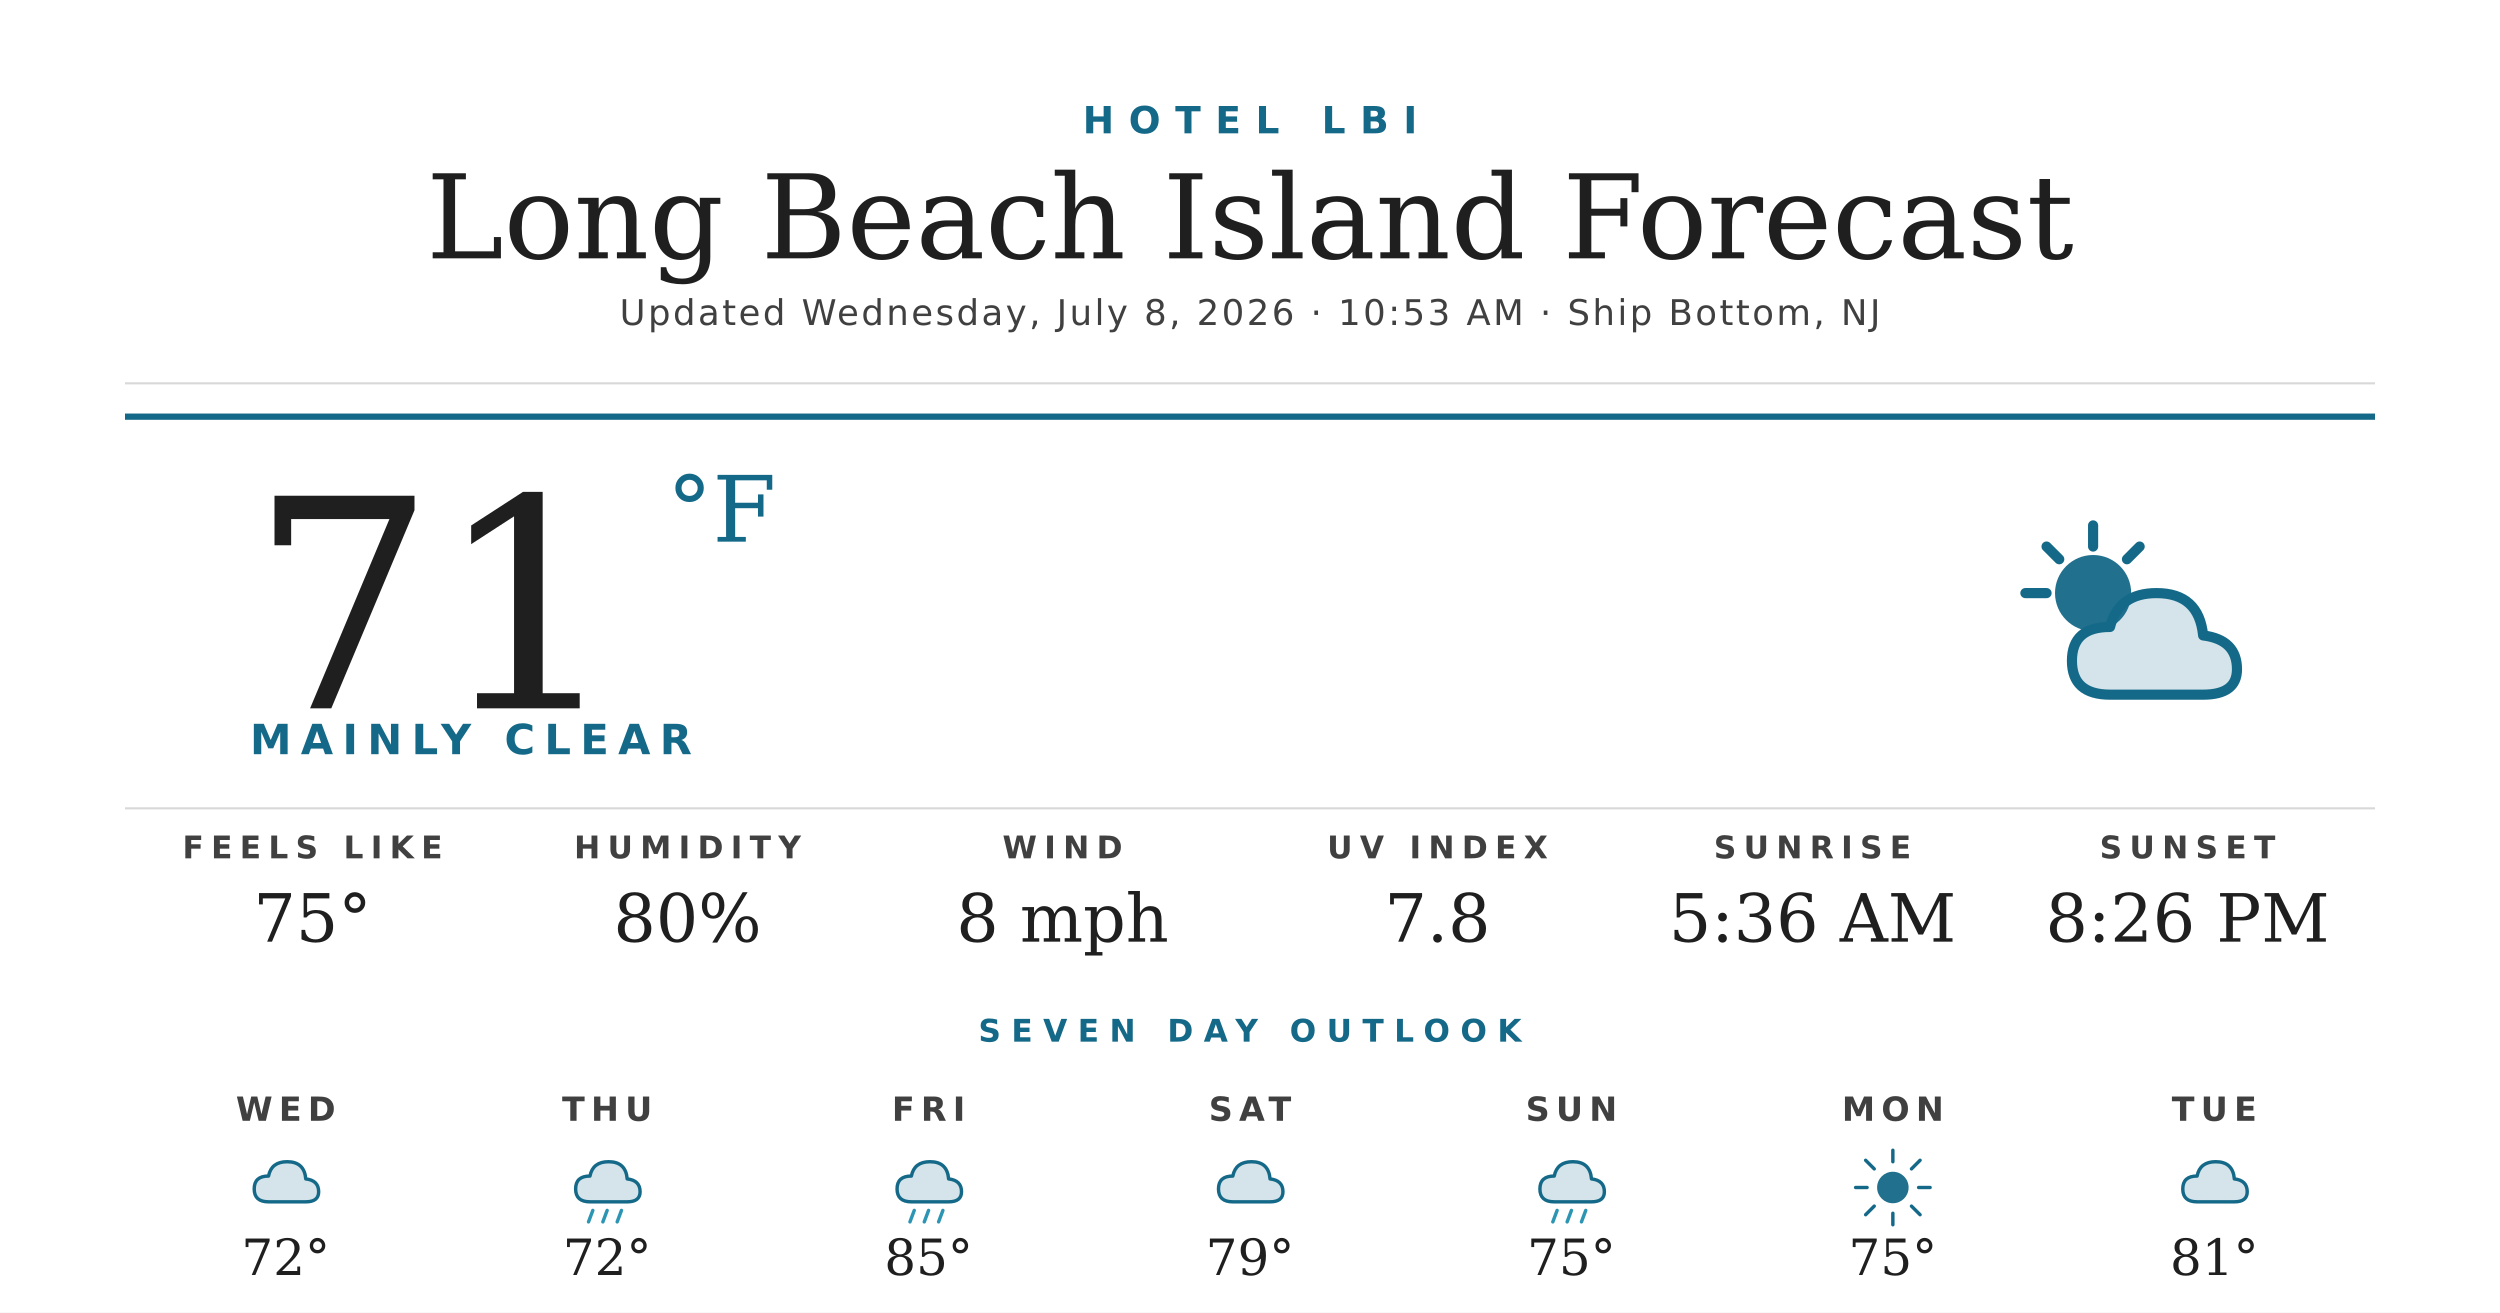
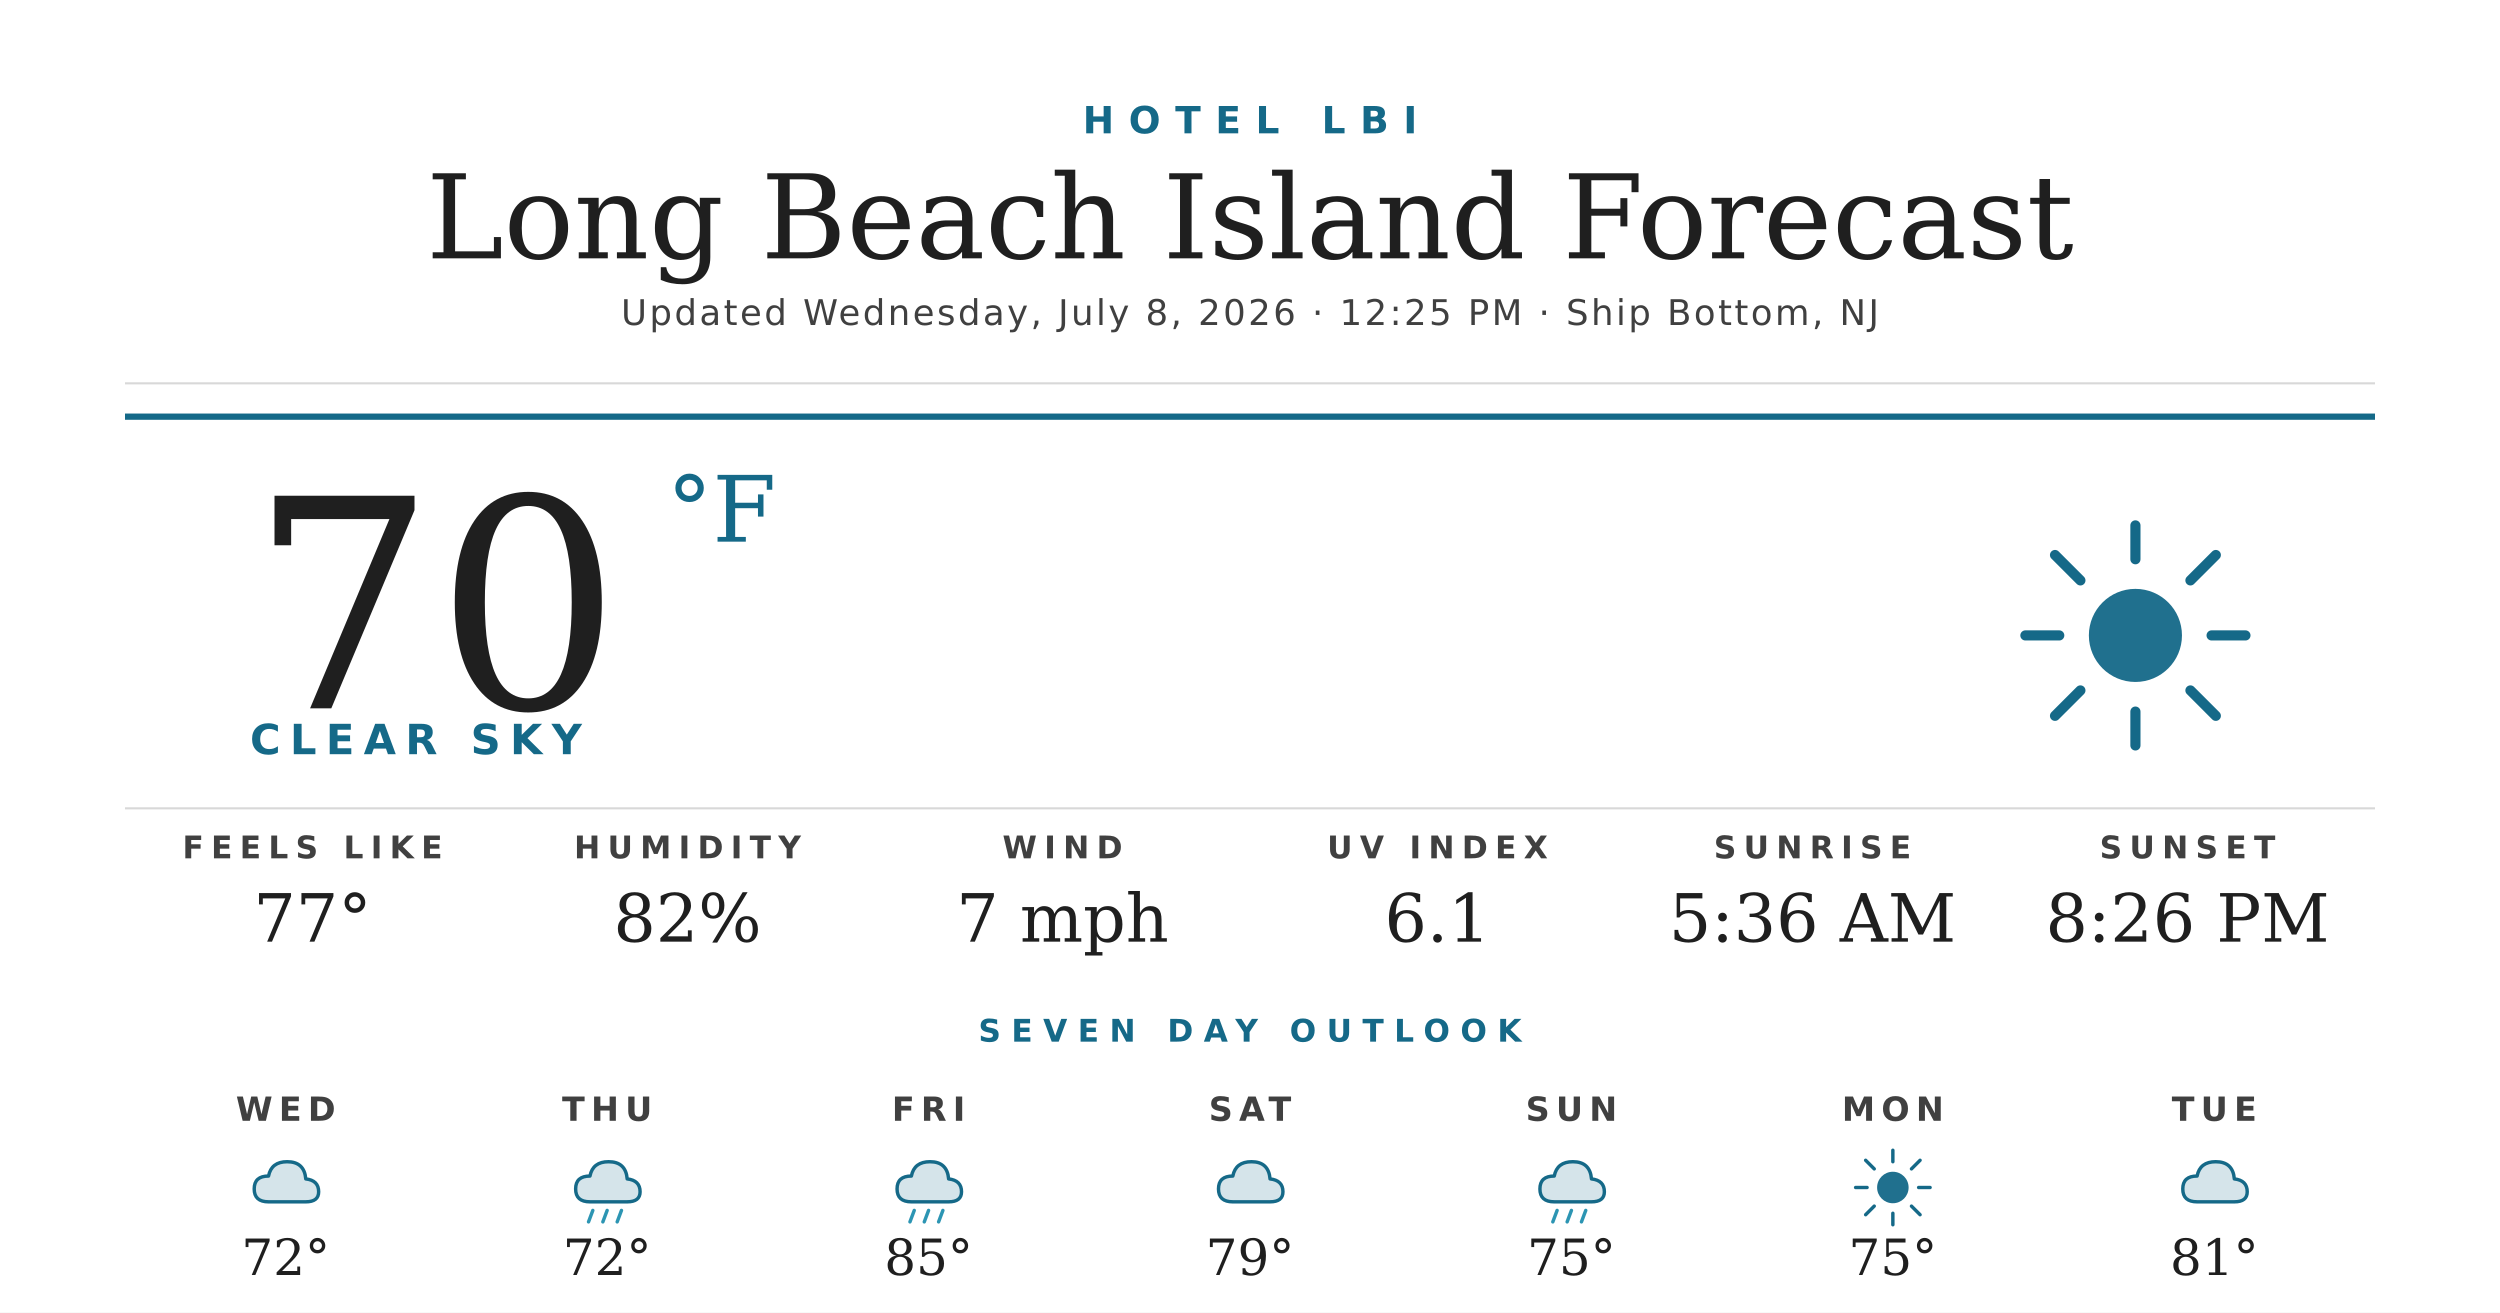
<svg xmlns="http://www.w3.org/2000/svg" width="1200" height="630" viewBox="0 0 1200 630">
  <rect width="1200" height="630" fill="#ffffff" />
  <text x="600" y="64" text-anchor="middle" font-family="'Montserrat Bold', 'Montserrat', 'DejaVu Sans', Helvetica, Arial, sans-serif" font-size="18" font-weight="700" fill="#156988" letter-spacing="7">HOTEL LBI</text>
  <text x="600" y="124" text-anchor="middle" font-family="'Prata', 'DejaVu Serif', Georgia, serif" font-size="56" fill="#1f1f1f">Long Beach Island Forecast</text>
-   <text x="600" y="156" text-anchor="middle" font-family="'Montserrat', 'DejaVu Sans', Helvetica, Arial, sans-serif" font-size="17" font-weight="500" fill="#404040" letter-spacing="1.2">Updated Wednesday, July 8, 2026 · 10:53 AM · Ship Bottom, NJ</text>
+   <text x="600" y="156" text-anchor="middle" font-family="'Montserrat', 'DejaVu Sans', Helvetica, Arial, sans-serif" font-size="17" font-weight="500" fill="#404040" letter-spacing="1.2">Updated Wednesday, July 8, 2026 · 12:25 PM · Ship Bottom, NJ</text>
  <line x1="60" y1="184" x2="1140" y2="184" stroke="#d8d8d8" stroke-width="1" />
  <line x1="60" y1="200" x2="1140" y2="200" stroke="#156988" stroke-width="3" />
-   <text x="120" y="340" font-family="'Prata', 'DejaVu Serif', Georgia, serif" font-size="140" fill="#1f1f1f">71</text>
+   <text x="120" y="340" font-family="'Prata', 'DejaVu Serif', Georgia, serif" font-size="140" fill="#1f1f1f">70</text>
  <text x="320" y="260" font-family="'Prata', 'DejaVu Serif', Georgia, serif" font-size="44" fill="#156988">°F</text>
-   <text x="120" y="362" font-family="'Montserrat Bold', 'Montserrat', 'DejaVu Sans', Helvetica, Arial, sans-serif" font-size="20" font-weight="700" fill="#156988" letter-spacing="4.5">MAINLY CLEAR</text>
+   <text x="120" y="362" font-family="'Montserrat Bold', 'Montserrat', 'DejaVu Sans', Helvetica, Arial, sans-serif" font-size="20" font-weight="700" fill="#156988" letter-spacing="4.5">CLEAR SKY</text>
  <g transform="translate(960,240) scale(2.03125)">
-     <circle cx="22" cy="22" r="9" fill="#156988" opacity="0.95" />
+     <circle cx="32" cy="32" r="11" fill="#156988" opacity="0.95" />
    <g stroke="#156988" stroke-width="2.4" stroke-linecap="round">
-       <line x1="22" y1="6" x2="22" y2="11" />
-       <line x1="6" y1="22" x2="11" y2="22" />
-       <line x1="11" y1="11" x2="14" y2="14" />
-       <line x1="33" y1="11" x2="30" y2="14" />
+       <line x1="32" y1="6" x2="32" y2="14" />
+       <line x1="32" y1="50" x2="32" y2="58" />
+       <line x1="6" y1="32" x2="14" y2="32" />
+       <line x1="50" y1="32" x2="58" y2="32" />
+       <line x1="13" y1="13" x2="19" y2="19" />
+       <line x1="45" y1="45" x2="51" y2="51" />
+       <line x1="13" y1="51" x2="19" y2="45" />
+       <line x1="45" y1="19" x2="51" y2="13" />
    </g>
-     <path d="M26 46 Q17 46 17 38 Q17 30 26 30 Q28 22 37 22 Q47 22 48 32 Q56 33 56 40 Q56 46 48 46 Z" fill="#156988" opacity="0.18" />
-     <path d="M26 46 Q17 46 17 38 Q17 30 26 30 Q28 22 37 22 Q47 22 48 32 Q56 33 56 40 Q56 46 48 46 Z" fill="none" stroke="#156988" stroke-width="2.4" stroke-linejoin="round" />
  </g>
  <line x1="60" y1="388" x2="1140" y2="388" stroke="#d8d8d8" stroke-width="1" />
  <text x="150" y="412" text-anchor="middle" font-family="'Montserrat Bold', 'Montserrat', 'DejaVu Sans', Helvetica, Arial, sans-serif" font-size="15" font-weight="700" fill="#404040" letter-spacing="3.5">FEELS LIKE</text>
-   <text x="150" y="452" text-anchor="middle" font-family="'Prata', 'DejaVu Serif', Georgia, serif" font-size="32" fill="#1f1f1f">75°</text>
+   <text x="150" y="452" text-anchor="middle" font-family="'Prata', 'DejaVu Serif', Georgia, serif" font-size="32" fill="#1f1f1f">77°</text>
  <text x="330" y="412" text-anchor="middle" font-family="'Montserrat Bold', 'Montserrat', 'DejaVu Sans', Helvetica, Arial, sans-serif" font-size="15" font-weight="700" fill="#404040" letter-spacing="3.5">HUMIDITY</text>
-   <text x="330" y="452" text-anchor="middle" font-family="'Prata', 'DejaVu Serif', Georgia, serif" font-size="32" fill="#1f1f1f">80%</text>
+   <text x="330" y="452" text-anchor="middle" font-family="'Prata', 'DejaVu Serif', Georgia, serif" font-size="32" fill="#1f1f1f">82%</text>
  <text x="510" y="412" text-anchor="middle" font-family="'Montserrat Bold', 'Montserrat', 'DejaVu Sans', Helvetica, Arial, sans-serif" font-size="15" font-weight="700" fill="#404040" letter-spacing="3.5">WIND</text>
-   <text x="510" y="452" text-anchor="middle" font-family="'Prata', 'DejaVu Serif', Georgia, serif" font-size="32" fill="#1f1f1f">8 mph</text>
+   <text x="510" y="452" text-anchor="middle" font-family="'Prata', 'DejaVu Serif', Georgia, serif" font-size="32" fill="#1f1f1f">7 mph</text>
  <text x="690" y="412" text-anchor="middle" font-family="'Montserrat Bold', 'Montserrat', 'DejaVu Sans', Helvetica, Arial, sans-serif" font-size="15" font-weight="700" fill="#404040" letter-spacing="3.5">UV INDEX</text>
-   <text x="690" y="452" text-anchor="middle" font-family="'Prata', 'DejaVu Serif', Georgia, serif" font-size="32" fill="#1f1f1f">7.8</text>
+   <text x="690" y="452" text-anchor="middle" font-family="'Prata', 'DejaVu Serif', Georgia, serif" font-size="32" fill="#1f1f1f">6.1</text>
  <text x="870" y="412" text-anchor="middle" font-family="'Montserrat Bold', 'Montserrat', 'DejaVu Sans', Helvetica, Arial, sans-serif" font-size="15" font-weight="700" fill="#404040" letter-spacing="3.5">SUNRISE</text>
  <text x="870" y="452" text-anchor="middle" font-family="'Prata', 'DejaVu Serif', Georgia, serif" font-size="32" fill="#1f1f1f">5:36 AM</text>
  <text x="1050" y="412" text-anchor="middle" font-family="'Montserrat Bold', 'Montserrat', 'DejaVu Sans', Helvetica, Arial, sans-serif" font-size="15" font-weight="700" fill="#404040" letter-spacing="3.5">SUNSET</text>
  <text x="1050" y="452" text-anchor="middle" font-family="'Prata', 'DejaVu Serif', Georgia, serif" font-size="32" fill="#1f1f1f">8:26 PM</text>
  <text x="600" y="500" text-anchor="middle" font-family="'Montserrat Bold', 'Montserrat', 'DejaVu Sans', Helvetica, Arial, sans-serif" font-size="15" font-weight="700" fill="#156988" letter-spacing="5">SEVEN DAY OUTLOOK</text>
  <text x="137.143" y="538" text-anchor="middle" font-family="'Montserrat Bold', 'Montserrat', 'DejaVu Sans', Helvetica, Arial, sans-serif" font-size="16" font-weight="700" fill="#404040" letter-spacing="3">WED</text>
  <g transform="translate(115.1429,548) scale(0.6875)">
    <path d="M20 42 Q10 42 10 33 Q10 24 20 24 Q22 14 33 14 Q45 14 46 26 Q55 27 55 35 Q55 42 46 42 Z" fill="#156988" opacity="0.18" />
    <path d="M20 42 Q10 42 10 33 Q10 24 20 24 Q22 14 33 14 Q45 14 46 26 Q55 27 55 35 Q55 42 46 42 Z" fill="none" stroke="#156988" stroke-width="2.4" stroke-linejoin="round" />
  </g>
  <text x="137.143" y="612" text-anchor="middle" font-family="'Prata', 'DejaVu Serif', Georgia, serif" font-size="24" fill="#1f1f1f">72°</text>
  <text x="291.429" y="538" text-anchor="middle" font-family="'Montserrat Bold', 'Montserrat', 'DejaVu Sans', Helvetica, Arial, sans-serif" font-size="16" font-weight="700" fill="#404040" letter-spacing="3">THU</text>
  <g transform="translate(269.4286,548) scale(0.6875)">
    <path d="M20 42 Q10 42 10 33 Q10 24 20 24 Q22 14 33 14 Q45 14 46 26 Q55 27 55 35 Q55 42 46 42 Z" fill="#156988" opacity="0.18" />
    <path d="M20 42 Q10 42 10 33 Q10 24 20 24 Q22 14 33 14 Q45 14 46 26 Q55 27 55 35 Q55 42 46 42 Z" fill="none" stroke="#156988" stroke-width="2.4" stroke-linejoin="round" />
    <g stroke="#2C95B3" stroke-width="2.4" stroke-linecap="round">
      <line x1="22" y1="48" x2="19" y2="56" />
      <line x1="32" y1="48" x2="29" y2="56" />
      <line x1="42" y1="48" x2="39" y2="56" />
    </g>
  </g>
  <text x="291.429" y="612" text-anchor="middle" font-family="'Prata', 'DejaVu Serif', Georgia, serif" font-size="24" fill="#1f1f1f">72°</text>
  <text x="445.714" y="538" text-anchor="middle" font-family="'Montserrat Bold', 'Montserrat', 'DejaVu Sans', Helvetica, Arial, sans-serif" font-size="16" font-weight="700" fill="#404040" letter-spacing="3">FRI</text>
  <g transform="translate(423.7143,548) scale(0.6875)">
    <path d="M20 42 Q10 42 10 33 Q10 24 20 24 Q22 14 33 14 Q45 14 46 26 Q55 27 55 35 Q55 42 46 42 Z" fill="#156988" opacity="0.18" />
    <path d="M20 42 Q10 42 10 33 Q10 24 20 24 Q22 14 33 14 Q45 14 46 26 Q55 27 55 35 Q55 42 46 42 Z" fill="none" stroke="#156988" stroke-width="2.4" stroke-linejoin="round" />
    <g stroke="#2C95B3" stroke-width="2.4" stroke-linecap="round">
      <line x1="22" y1="48" x2="19" y2="56" />
      <line x1="32" y1="48" x2="29" y2="56" />
      <line x1="42" y1="48" x2="39" y2="56" />
    </g>
  </g>
  <text x="445.714" y="612" text-anchor="middle" font-family="'Prata', 'DejaVu Serif', Georgia, serif" font-size="24" fill="#1f1f1f">85°</text>
  <text x="600" y="538" text-anchor="middle" font-family="'Montserrat Bold', 'Montserrat', 'DejaVu Sans', Helvetica, Arial, sans-serif" font-size="16" font-weight="700" fill="#404040" letter-spacing="3">SAT</text>
  <g transform="translate(578,548) scale(0.6875)">
    <path d="M20 42 Q10 42 10 33 Q10 24 20 24 Q22 14 33 14 Q45 14 46 26 Q55 27 55 35 Q55 42 46 42 Z" fill="#156988" opacity="0.18" />
    <path d="M20 42 Q10 42 10 33 Q10 24 20 24 Q22 14 33 14 Q45 14 46 26 Q55 27 55 35 Q55 42 46 42 Z" fill="none" stroke="#156988" stroke-width="2.4" stroke-linejoin="round" />
  </g>
  <text x="600" y="612" text-anchor="middle" font-family="'Prata', 'DejaVu Serif', Georgia, serif" font-size="24" fill="#1f1f1f">79°</text>
  <text x="754.286" y="538" text-anchor="middle" font-family="'Montserrat Bold', 'Montserrat', 'DejaVu Sans', Helvetica, Arial, sans-serif" font-size="16" font-weight="700" fill="#404040" letter-spacing="3">SUN</text>
  <g transform="translate(732.2857,548) scale(0.6875)">
    <path d="M20 42 Q10 42 10 33 Q10 24 20 24 Q22 14 33 14 Q45 14 46 26 Q55 27 55 35 Q55 42 46 42 Z" fill="#156988" opacity="0.18" />
    <path d="M20 42 Q10 42 10 33 Q10 24 20 24 Q22 14 33 14 Q45 14 46 26 Q55 27 55 35 Q55 42 46 42 Z" fill="none" stroke="#156988" stroke-width="2.4" stroke-linejoin="round" />
    <g stroke="#2C95B3" stroke-width="2.4" stroke-linecap="round">
      <line x1="22" y1="48" x2="19" y2="56" />
      <line x1="32" y1="48" x2="29" y2="56" />
      <line x1="42" y1="48" x2="39" y2="56" />
    </g>
  </g>
  <text x="754.286" y="612" text-anchor="middle" font-family="'Prata', 'DejaVu Serif', Georgia, serif" font-size="24" fill="#1f1f1f">75°</text>
  <text x="908.571" y="538" text-anchor="middle" font-family="'Montserrat Bold', 'Montserrat', 'DejaVu Sans', Helvetica, Arial, sans-serif" font-size="16" font-weight="700" fill="#404040" letter-spacing="3">MON</text>
  <g transform="translate(886.5714,548) scale(0.6875)">
    <circle cx="32" cy="32" r="11" fill="#156988" opacity="0.95" />
    <g stroke="#156988" stroke-width="2.4" stroke-linecap="round">
      <line x1="32" y1="6" x2="32" y2="14" />
      <line x1="32" y1="50" x2="32" y2="58" />
      <line x1="6" y1="32" x2="14" y2="32" />
      <line x1="50" y1="32" x2="58" y2="32" />
      <line x1="13" y1="13" x2="19" y2="19" />
      <line x1="45" y1="45" x2="51" y2="51" />
      <line x1="13" y1="51" x2="19" y2="45" />
      <line x1="45" y1="19" x2="51" y2="13" />
    </g>
  </g>
  <text x="908.571" y="612" text-anchor="middle" font-family="'Prata', 'DejaVu Serif', Georgia, serif" font-size="24" fill="#1f1f1f">75°</text>
  <text x="1062.857" y="538" text-anchor="middle" font-family="'Montserrat Bold', 'Montserrat', 'DejaVu Sans', Helvetica, Arial, sans-serif" font-size="16" font-weight="700" fill="#404040" letter-spacing="3">TUE</text>
  <g transform="translate(1040.857,548) scale(0.6875)">
    <path d="M20 42 Q10 42 10 33 Q10 24 20 24 Q22 14 33 14 Q45 14 46 26 Q55 27 55 35 Q55 42 46 42 Z" fill="#156988" opacity="0.18" />
    <path d="M20 42 Q10 42 10 33 Q10 24 20 24 Q22 14 33 14 Q45 14 46 26 Q55 27 55 35 Q55 42 46 42 Z" fill="none" stroke="#156988" stroke-width="2.4" stroke-linejoin="round" />
  </g>
  <text x="1062.857" y="612" text-anchor="middle" font-family="'Prata', 'DejaVu Serif', Georgia, serif" font-size="24" fill="#1f1f1f">81°</text>
</svg>
